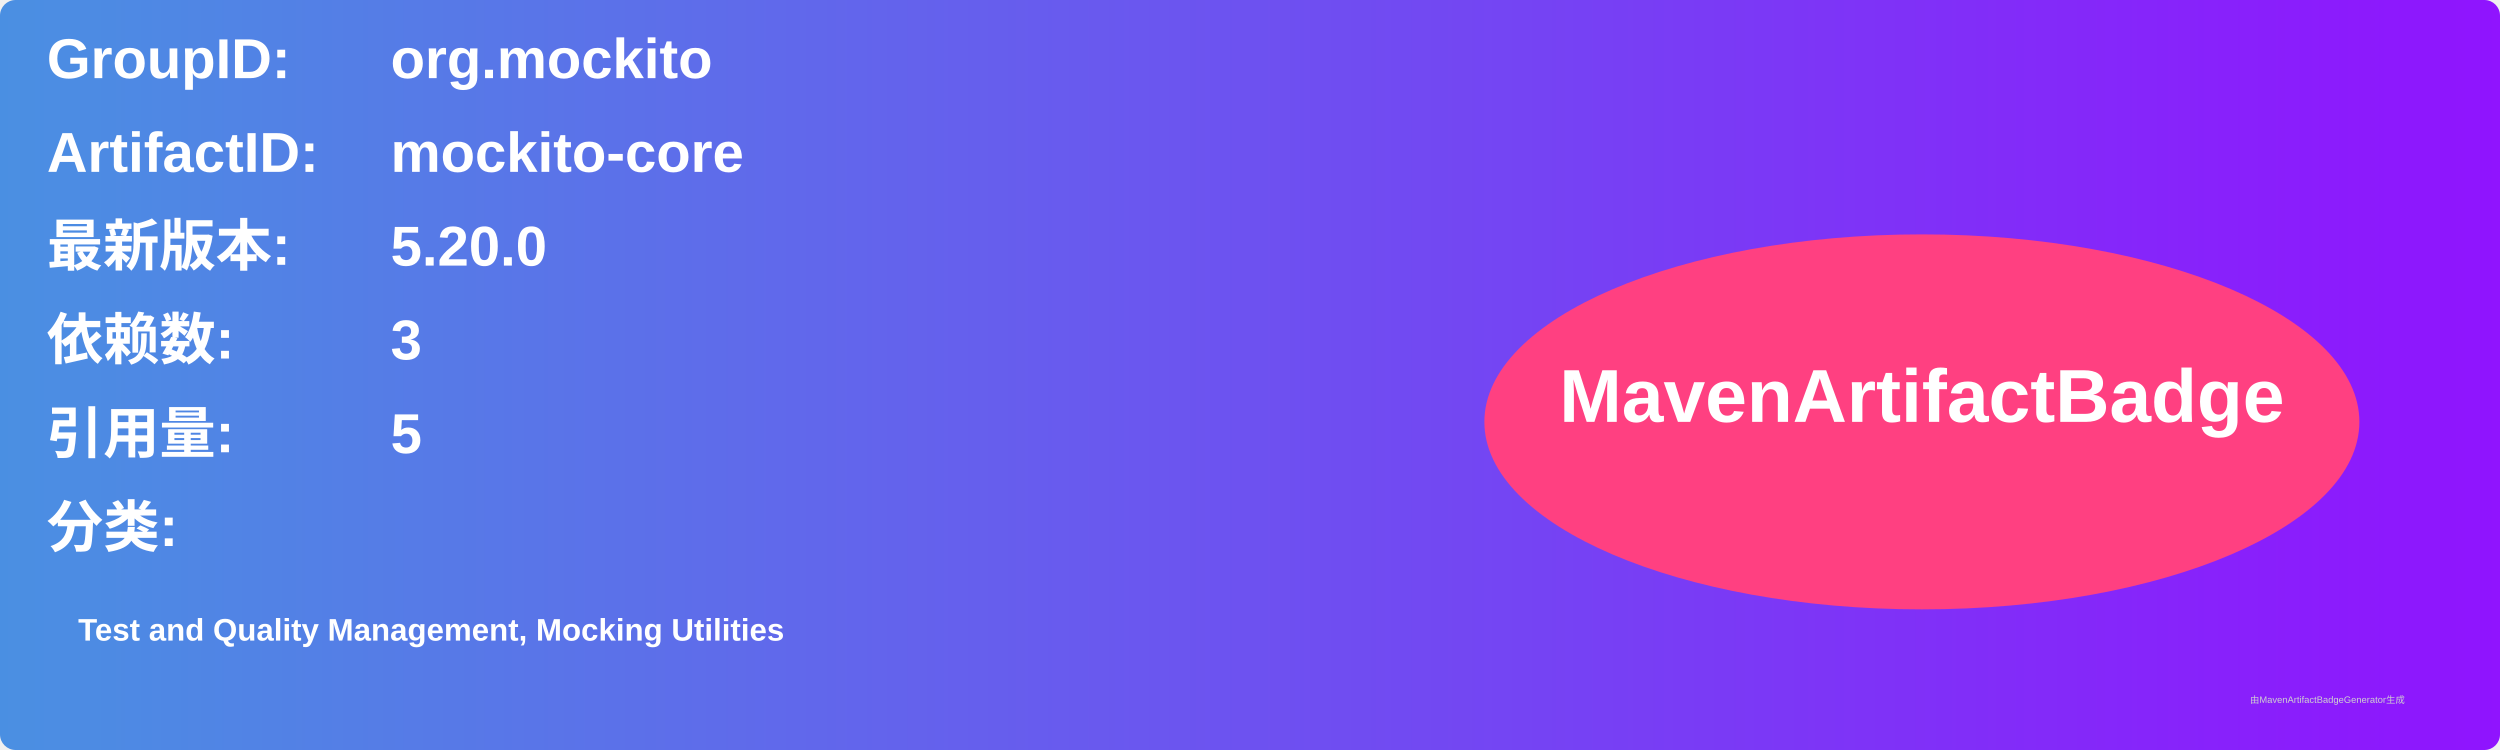
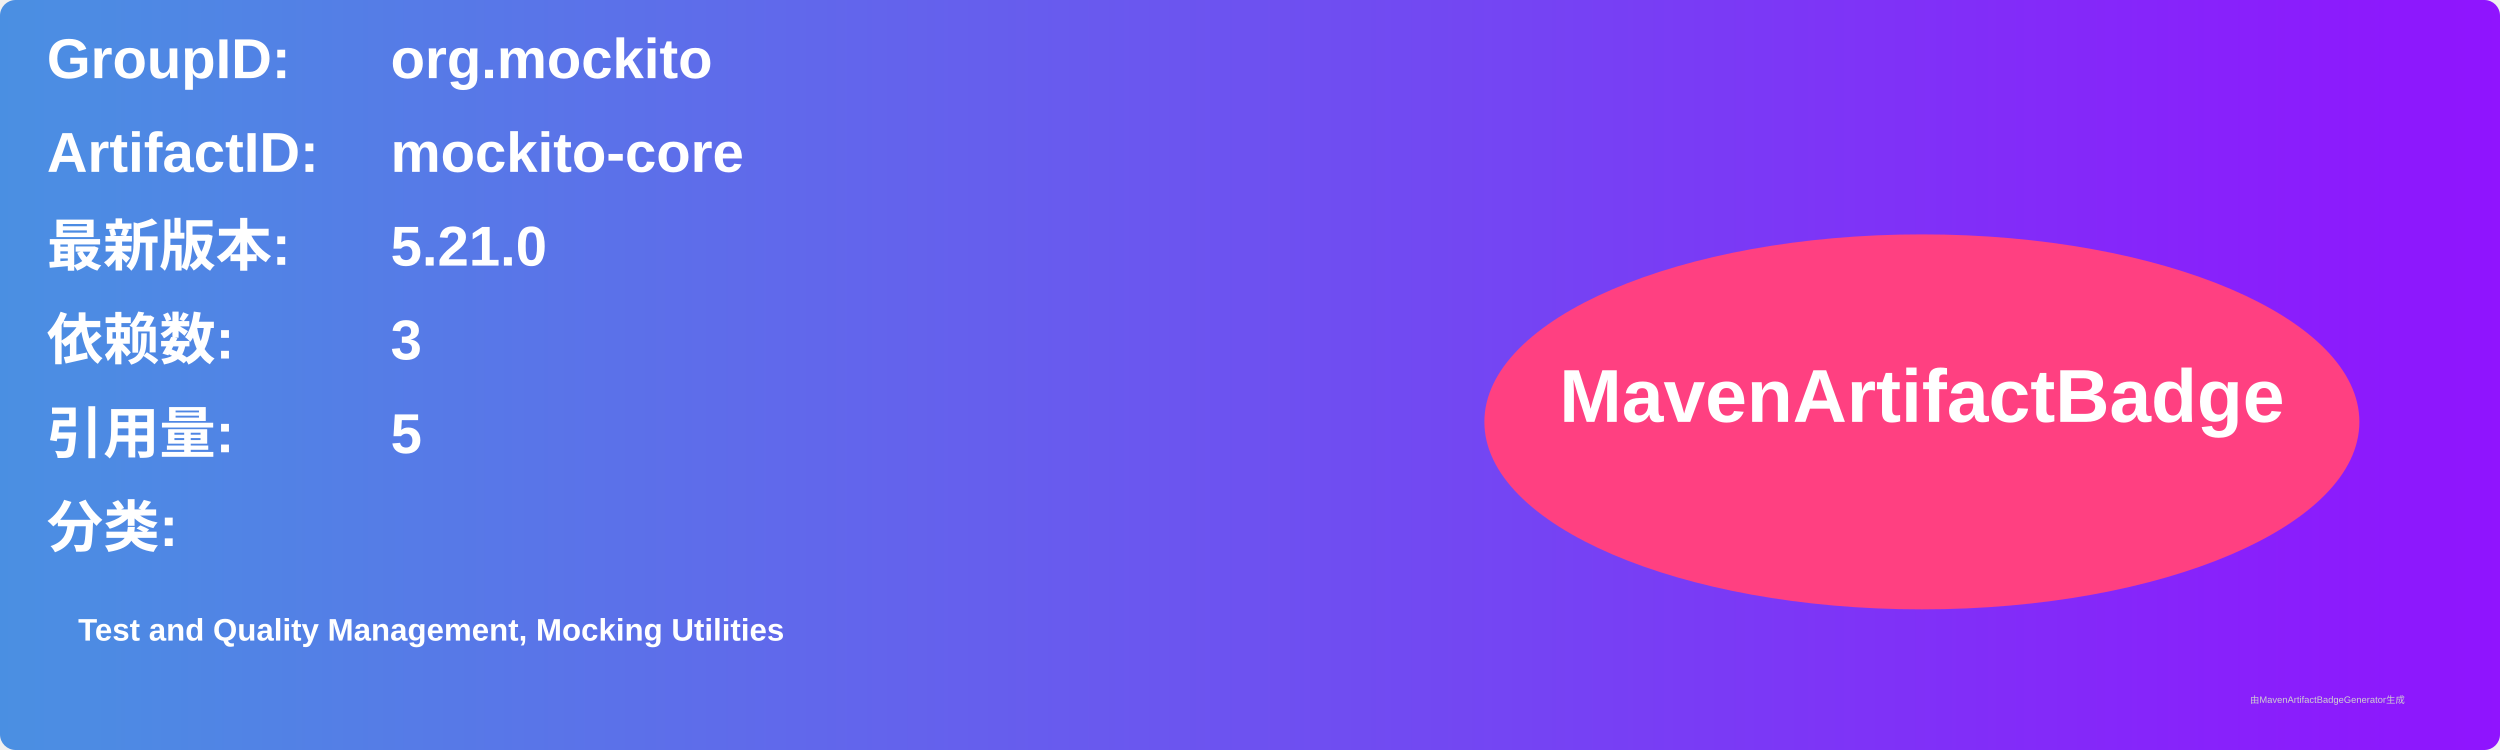
<svg xmlns="http://www.w3.org/2000/svg" width="800" height="240" viewBox="0 0 800 240">
  <linearGradient id="grad" x1="0%" y1="0%" x2="100%" y2="0%">
    <stop offset="0%" stop-color="#4a90e2" />
    <stop offset="100%" stop-color="#9013fe" />
  </linearGradient>
  <rect width="100%" height="100%" rx="5" ry="5" fill="url(#grad)" />
  <g transform="translate(15, 15)">
    <text x="0" y="10" font-family="Arial" font-size="18" fill="white" font-weight="bold" width="260">GroupID:</text>
    <text x="110" y="10" font-family="Arial" font-size="18" fill="white" font-weight="bold" width="460">org.mockito</text>
    <text x="0" y="40" font-family="Arial" font-size="18" fill="white" font-weight="bold" width="260">ArtifactID:</text>
    <text x="110" y="40" font-family="Arial" font-size="18" fill="white" font-weight="bold" width="460">mockito-core</text>
    <text x="0" y="70" font-family="Arial" font-size="18" fill="white" font-weight="bold">最新版本:</text>
    <text x="110" y="70" font-family="Arial" font-size="18" fill="white" font-weight="bold">
-       <tspan font-weight="bold">5.20.0</tspan>
+       <tspan font-weight="bold">5.21.0</tspan>
    </text>
    <text x="0" y="100" font-family="Arial" font-size="18" fill="white" font-weight="bold">依赖数: </text>
    <text x="110" y="100" font-family="Arial" font-size="18" fill="white">
      <tspan font-weight="bold">3</tspan>
    </text>
    <text x="0" y="130" font-family="Arial" font-size="18" fill="white" font-weight="bold">引用量: </text>
    <text x="110" y="130" font-family="Arial" font-size="18" fill="white">
      <tspan font-weight="bold">5</tspan>
    </text>
    <text x="0" y="160" font-family="Arial" font-size="18" fill="white" font-weight="bold">分类:</text>
    <text x="10" y="190" font-family="Arial" font-size="10" fill="white">
      <tspan font-weight="bold">Test and Quality Management, Mocking Utilities</tspan>
    </text>
    <ellipse cx="600" cy="120" rx="140" ry="60" fill="#ff4081" />
    <text x="600" y="120" text-anchor="middle" font-family="Arial" font-size="24" fill="white" font-weight="bold">MavenArtifactBadge</text>
  </g>
  <text x="720" y="225" font-family="Arial" font-size="3" fill="#d0d0d0">由MavenArtifactBadgeGenerator生成</text>
</svg>
